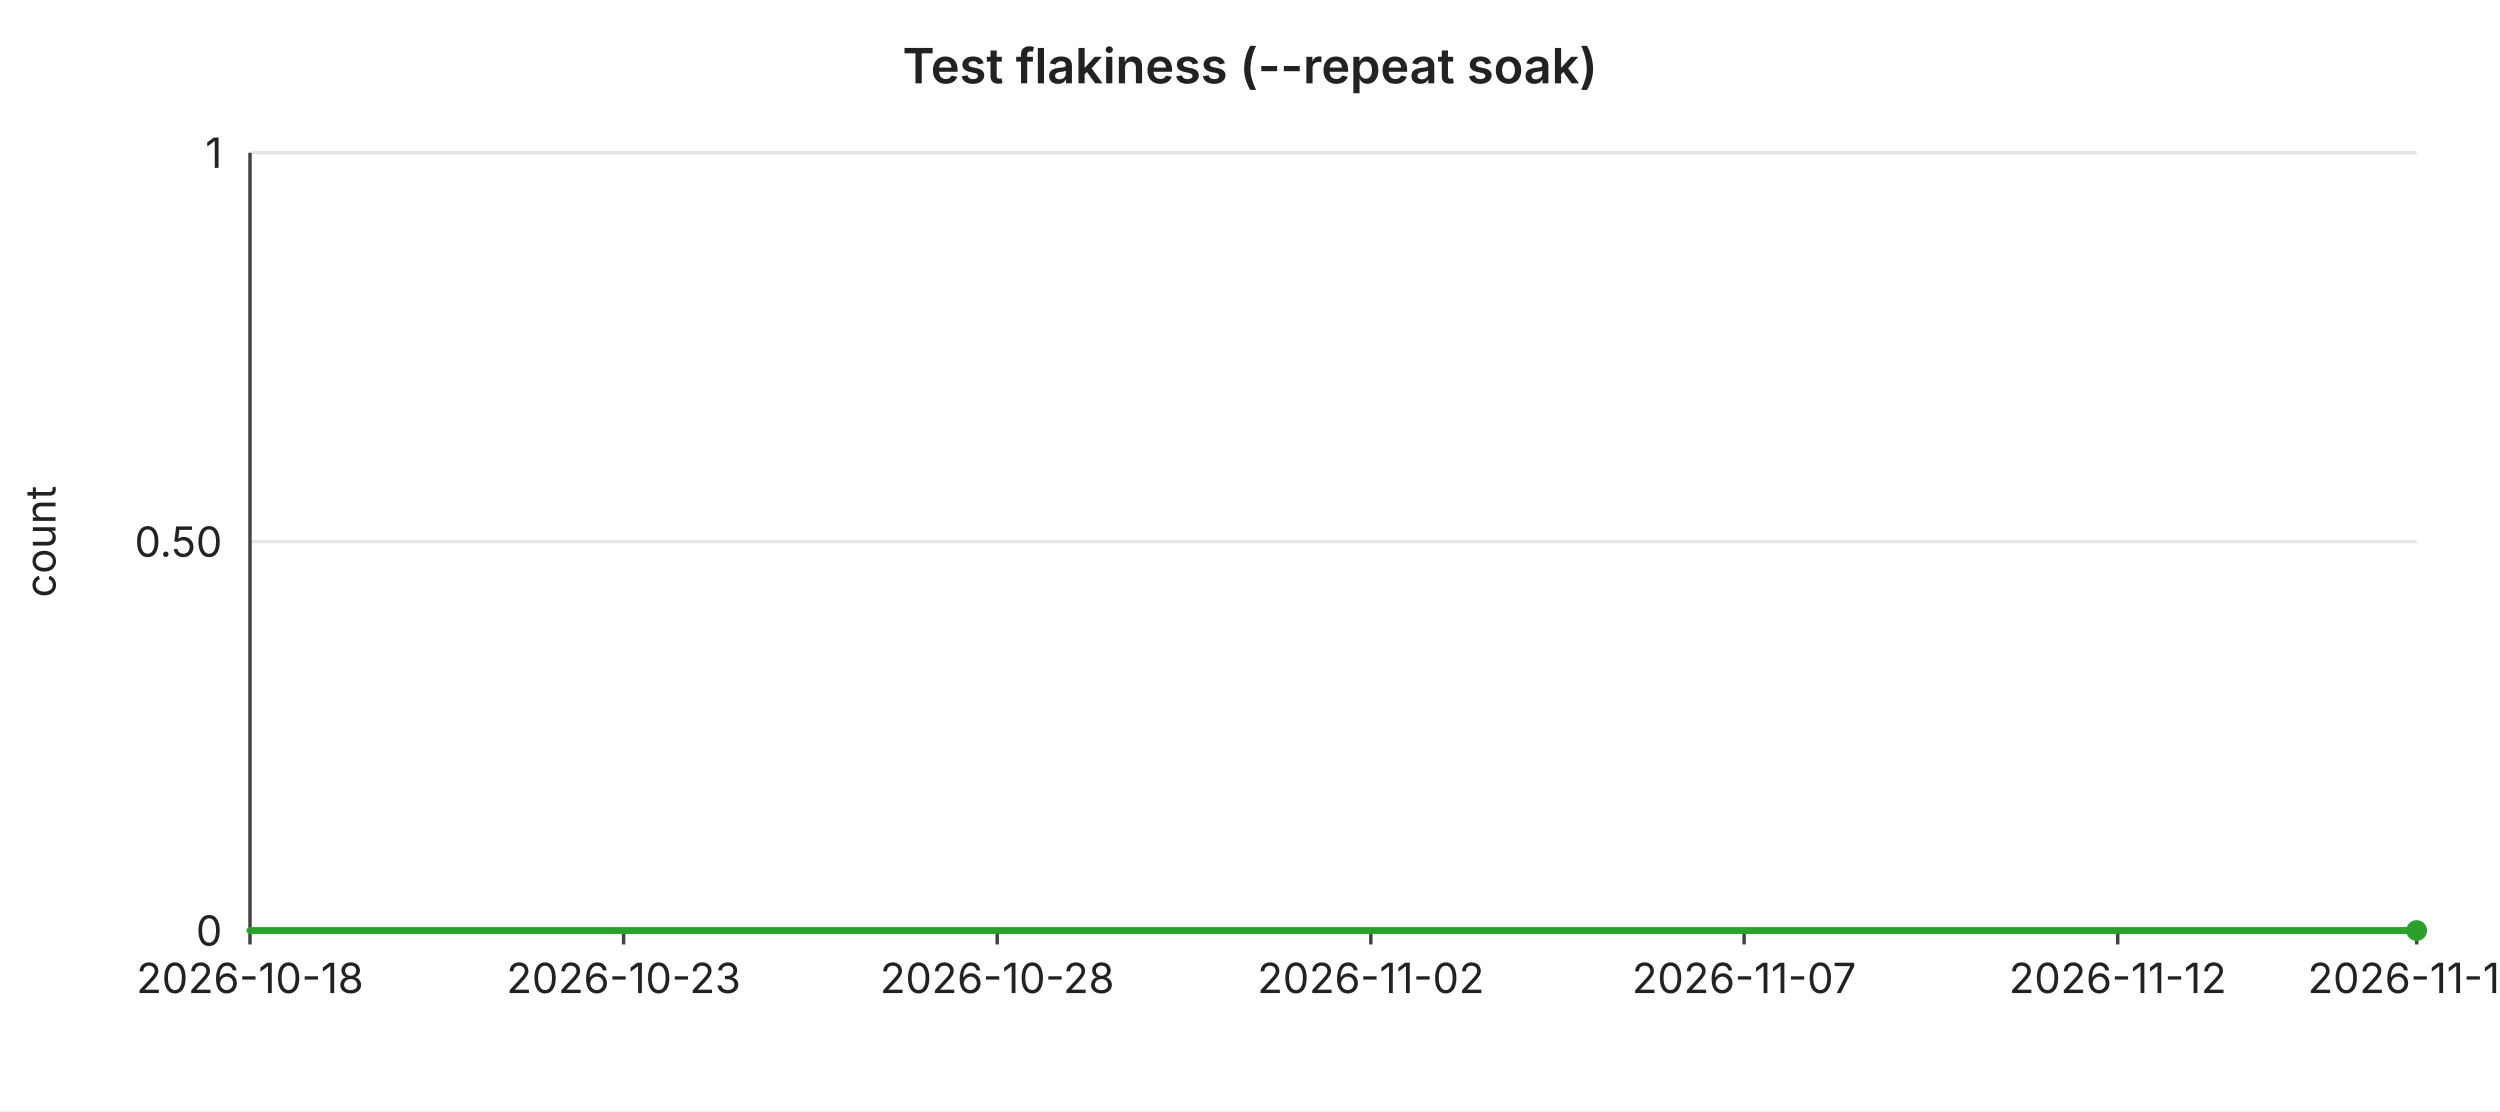
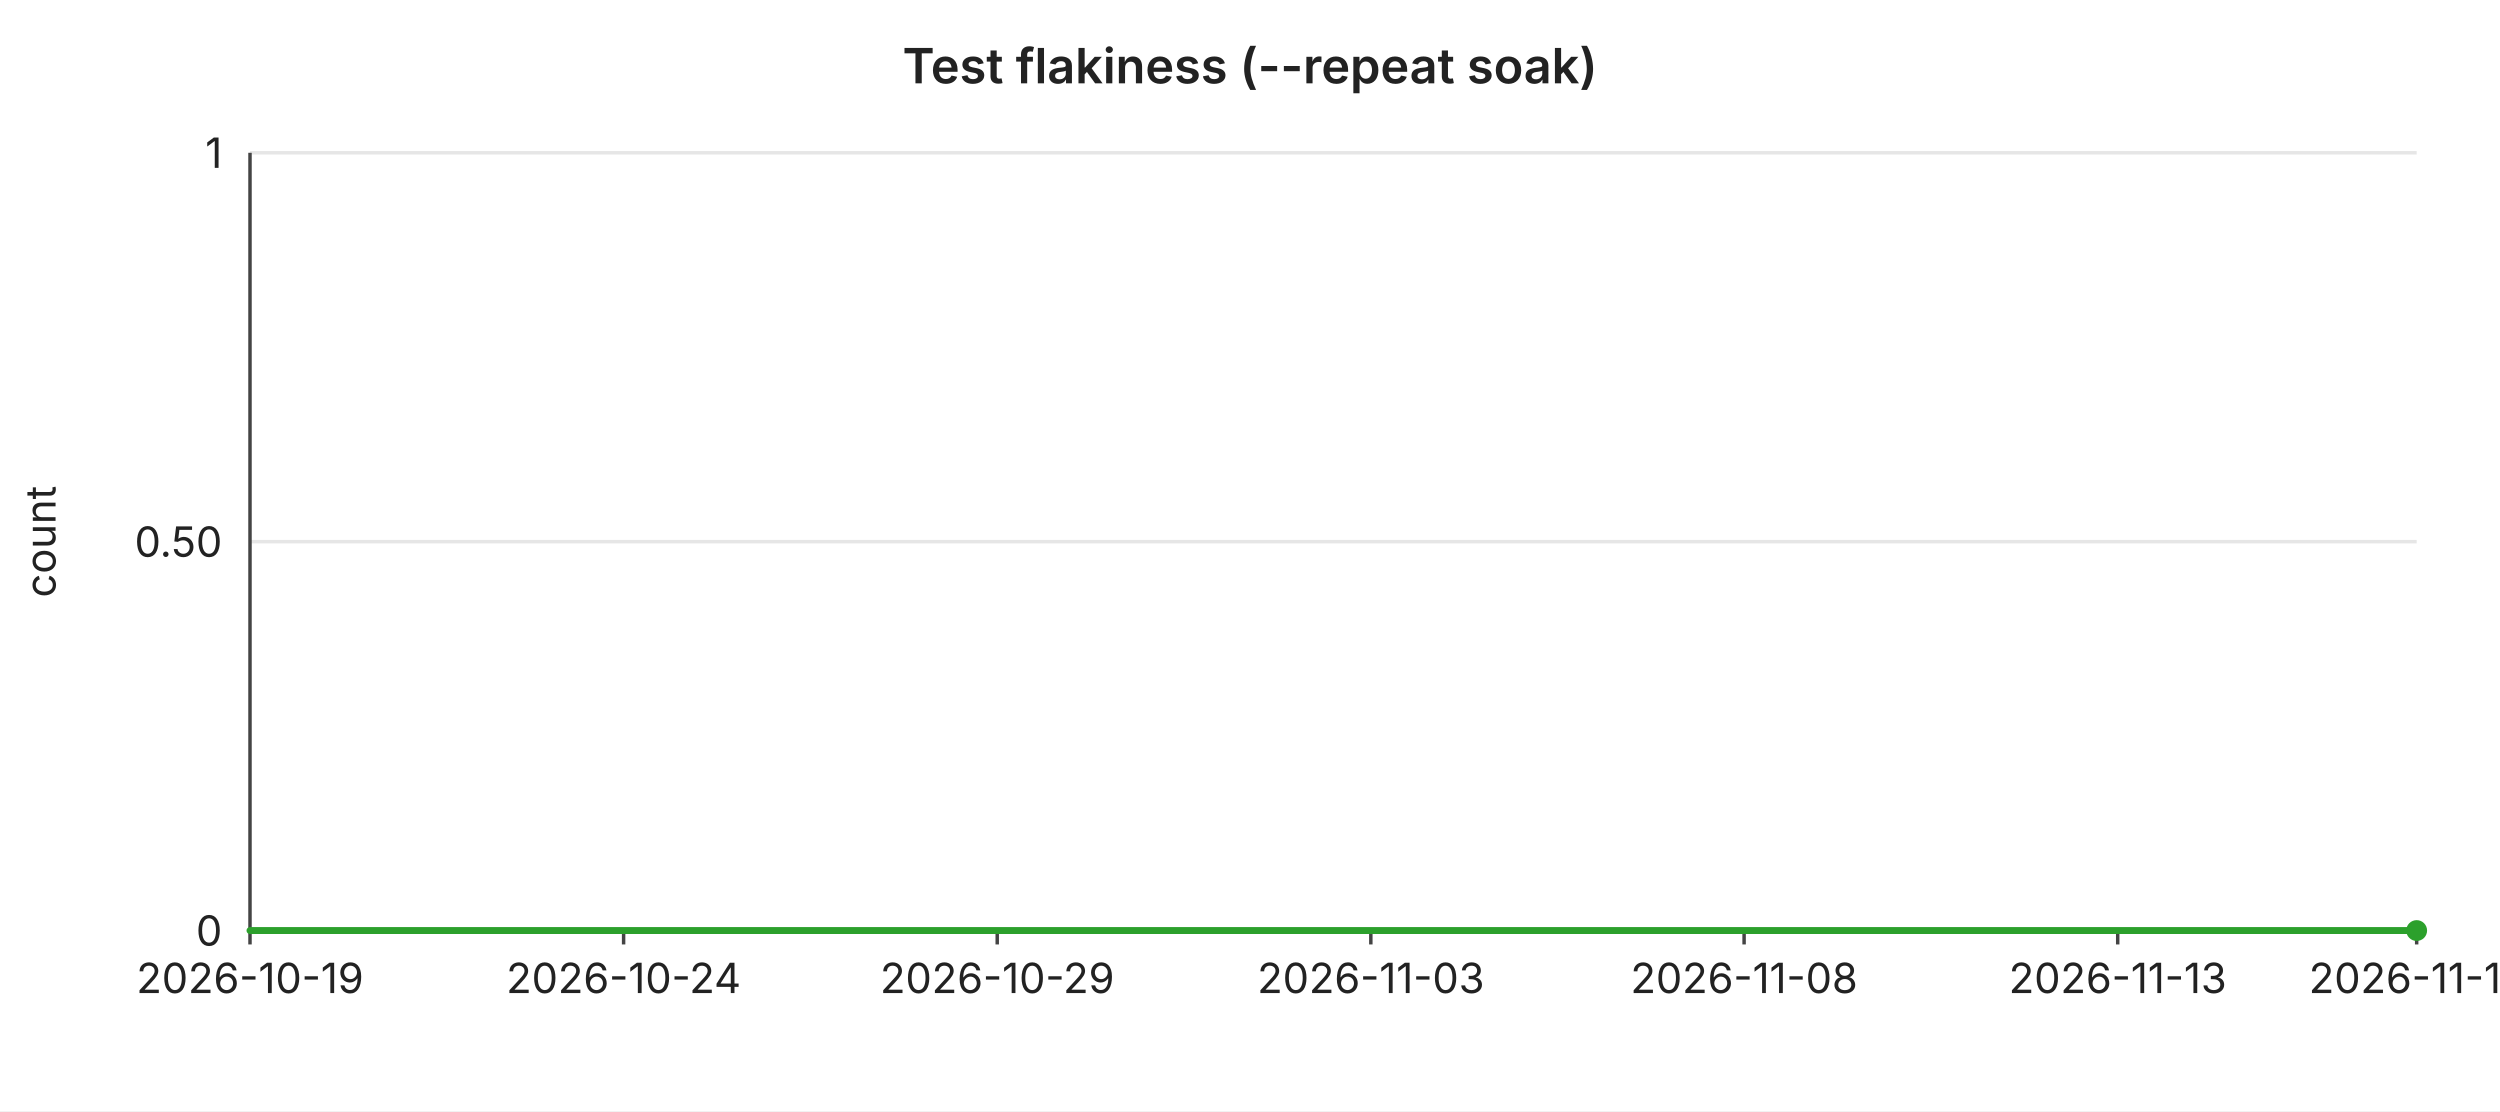
<svg xmlns="http://www.w3.org/2000/svg" width="720" height="320" viewBox="0 0 720 320" font-family="-apple-system,BlinkMacSystemFont,Segoe UI,sans-serif" font-size="12">
  <rect width="720" height="320" fill="#ffffff" />
  <text x="360" y="24" text-anchor="middle" font-size="14" font-weight="600" fill="#222">Test flakiness (--repeat soak)</text>
  <line x1="72" y1="44.0" x2="696" y2="44.0" stroke="#e6e6e6" stroke-width="1" />
  <text x="64" y="44.0" text-anchor="end" dominant-baseline="middle" fill="#222">1</text>
  <line x1="72" y1="156.0" x2="696" y2="156.0" stroke="#e6e6e6" stroke-width="1" />
  <text x="64" y="156.0" text-anchor="end" dominant-baseline="middle" fill="#222">0.50</text>
  <line x1="72" y1="268.0" x2="696" y2="268.0" stroke="#e6e6e6" stroke-width="1" />
  <text x="64" y="268.0" text-anchor="end" dominant-baseline="middle" fill="#222">0</text>
  <text x="16" y="156" text-anchor="middle" fill="#222" transform="rotate(-90 16 156)">count</text>
  <line x1="72" y1="44" x2="72" y2="268" stroke="#444" stroke-width="1" />
  <line x1="72" y1="268" x2="696" y2="268" stroke="#444" stroke-width="1" />
  <line x1="72.0" y1="268" x2="72.0" y2="272" stroke="#444" stroke-width="1" />
-   <text x="72.0" y="286" text-anchor="middle" fill="#222">2026-10-18</text>
+   <text x="72.0" y="286" text-anchor="middle" fill="#222">2026-10-19</text>
  <line x1="179.6" y1="268" x2="179.6" y2="272" stroke="#444" stroke-width="1" />
-   <text x="179.6" y="286" text-anchor="middle" fill="#222">2026-10-23</text>
+   <text x="179.6" y="286" text-anchor="middle" fill="#222">2026-10-24</text>
  <line x1="287.2" y1="268" x2="287.2" y2="272" stroke="#444" stroke-width="1" />
-   <text x="287.2" y="286" text-anchor="middle" fill="#222">2026-10-28</text>
+   <text x="287.2" y="286" text-anchor="middle" fill="#222">2026-10-29</text>
  <line x1="394.8" y1="268" x2="394.8" y2="272" stroke="#444" stroke-width="1" />
-   <text x="394.8" y="286" text-anchor="middle" fill="#222">2026-11-02</text>
+   <text x="394.8" y="286" text-anchor="middle" fill="#222">2026-11-03</text>
  <line x1="502.3" y1="268" x2="502.3" y2="272" stroke="#444" stroke-width="1" />
-   <text x="502.3" y="286" text-anchor="middle" fill="#222">2026-11-07</text>
+   <text x="502.3" y="286" text-anchor="middle" fill="#222">2026-11-08</text>
  <line x1="609.9" y1="268" x2="609.9" y2="272" stroke="#444" stroke-width="1" />
-   <text x="609.9" y="286" text-anchor="middle" fill="#222">2026-11-12</text>
+   <text x="609.9" y="286" text-anchor="middle" fill="#222">2026-11-13</text>
  <line x1="696.0" y1="268" x2="696.0" y2="272" stroke="#444" stroke-width="1" />
-   <text x="696.0" y="286" text-anchor="middle" fill="#222">2026-11-16</text>
+   <text x="696.0" y="286" text-anchor="middle" fill="#222">2026-11-17</text>
  <polyline fill="none" stroke="#2ca02c" stroke-width="2" stroke-linejoin="round" stroke-linecap="round" points="72.0,268.0 93.5,268.0 115.0,268.0 136.6,268.0 158.1,268.0 179.6,268.0 201.1,268.0 222.6,268.0 244.1,268.0 265.7,268.0 287.2,268.0 308.7,268.0 330.2,268.0 351.7,268.0 373.2,268.0 394.8,268.0 416.3,268.0 437.8,268.0 459.3,268.0 480.8,268.0 502.3,268.0 523.9,268.0 545.4,268.0 566.9,268.0 588.4,268.0 609.9,268.0 631.4,268.0 653.0,268.0 674.5,268.0 696.0,268.0" />
  <circle cx="696.0" cy="268.0" r="3" fill="#2ca02c" />
</svg>
